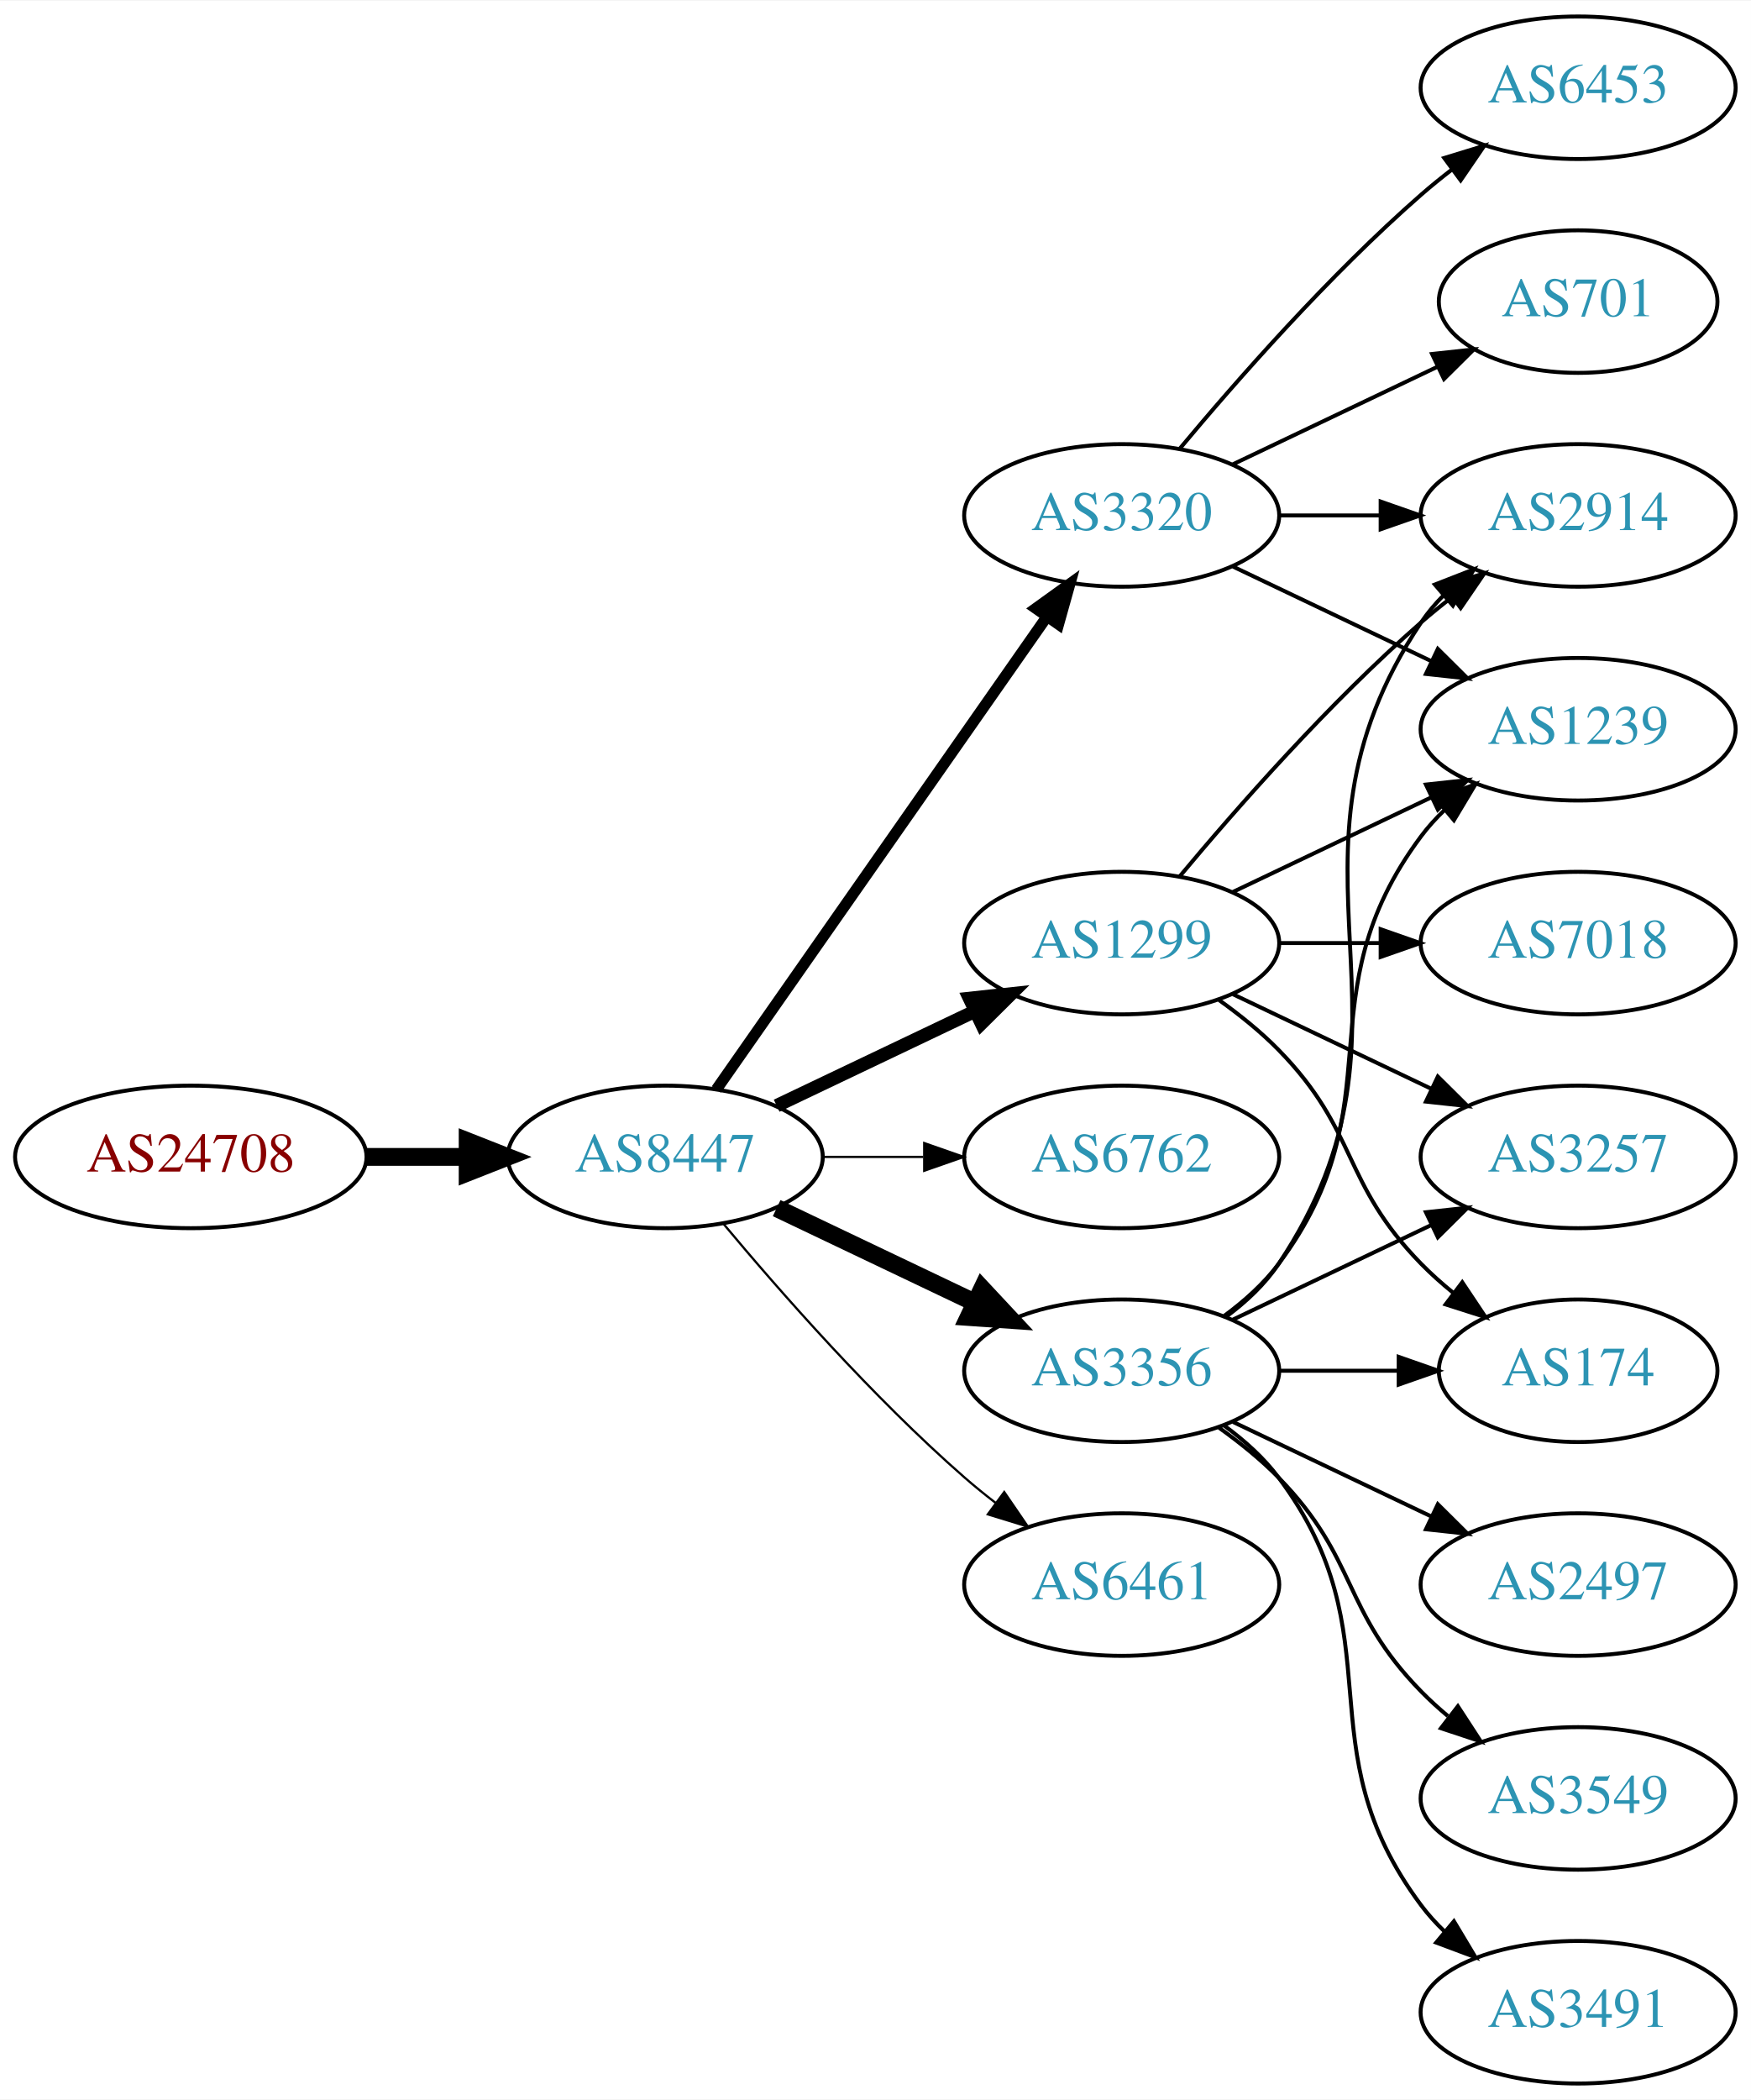
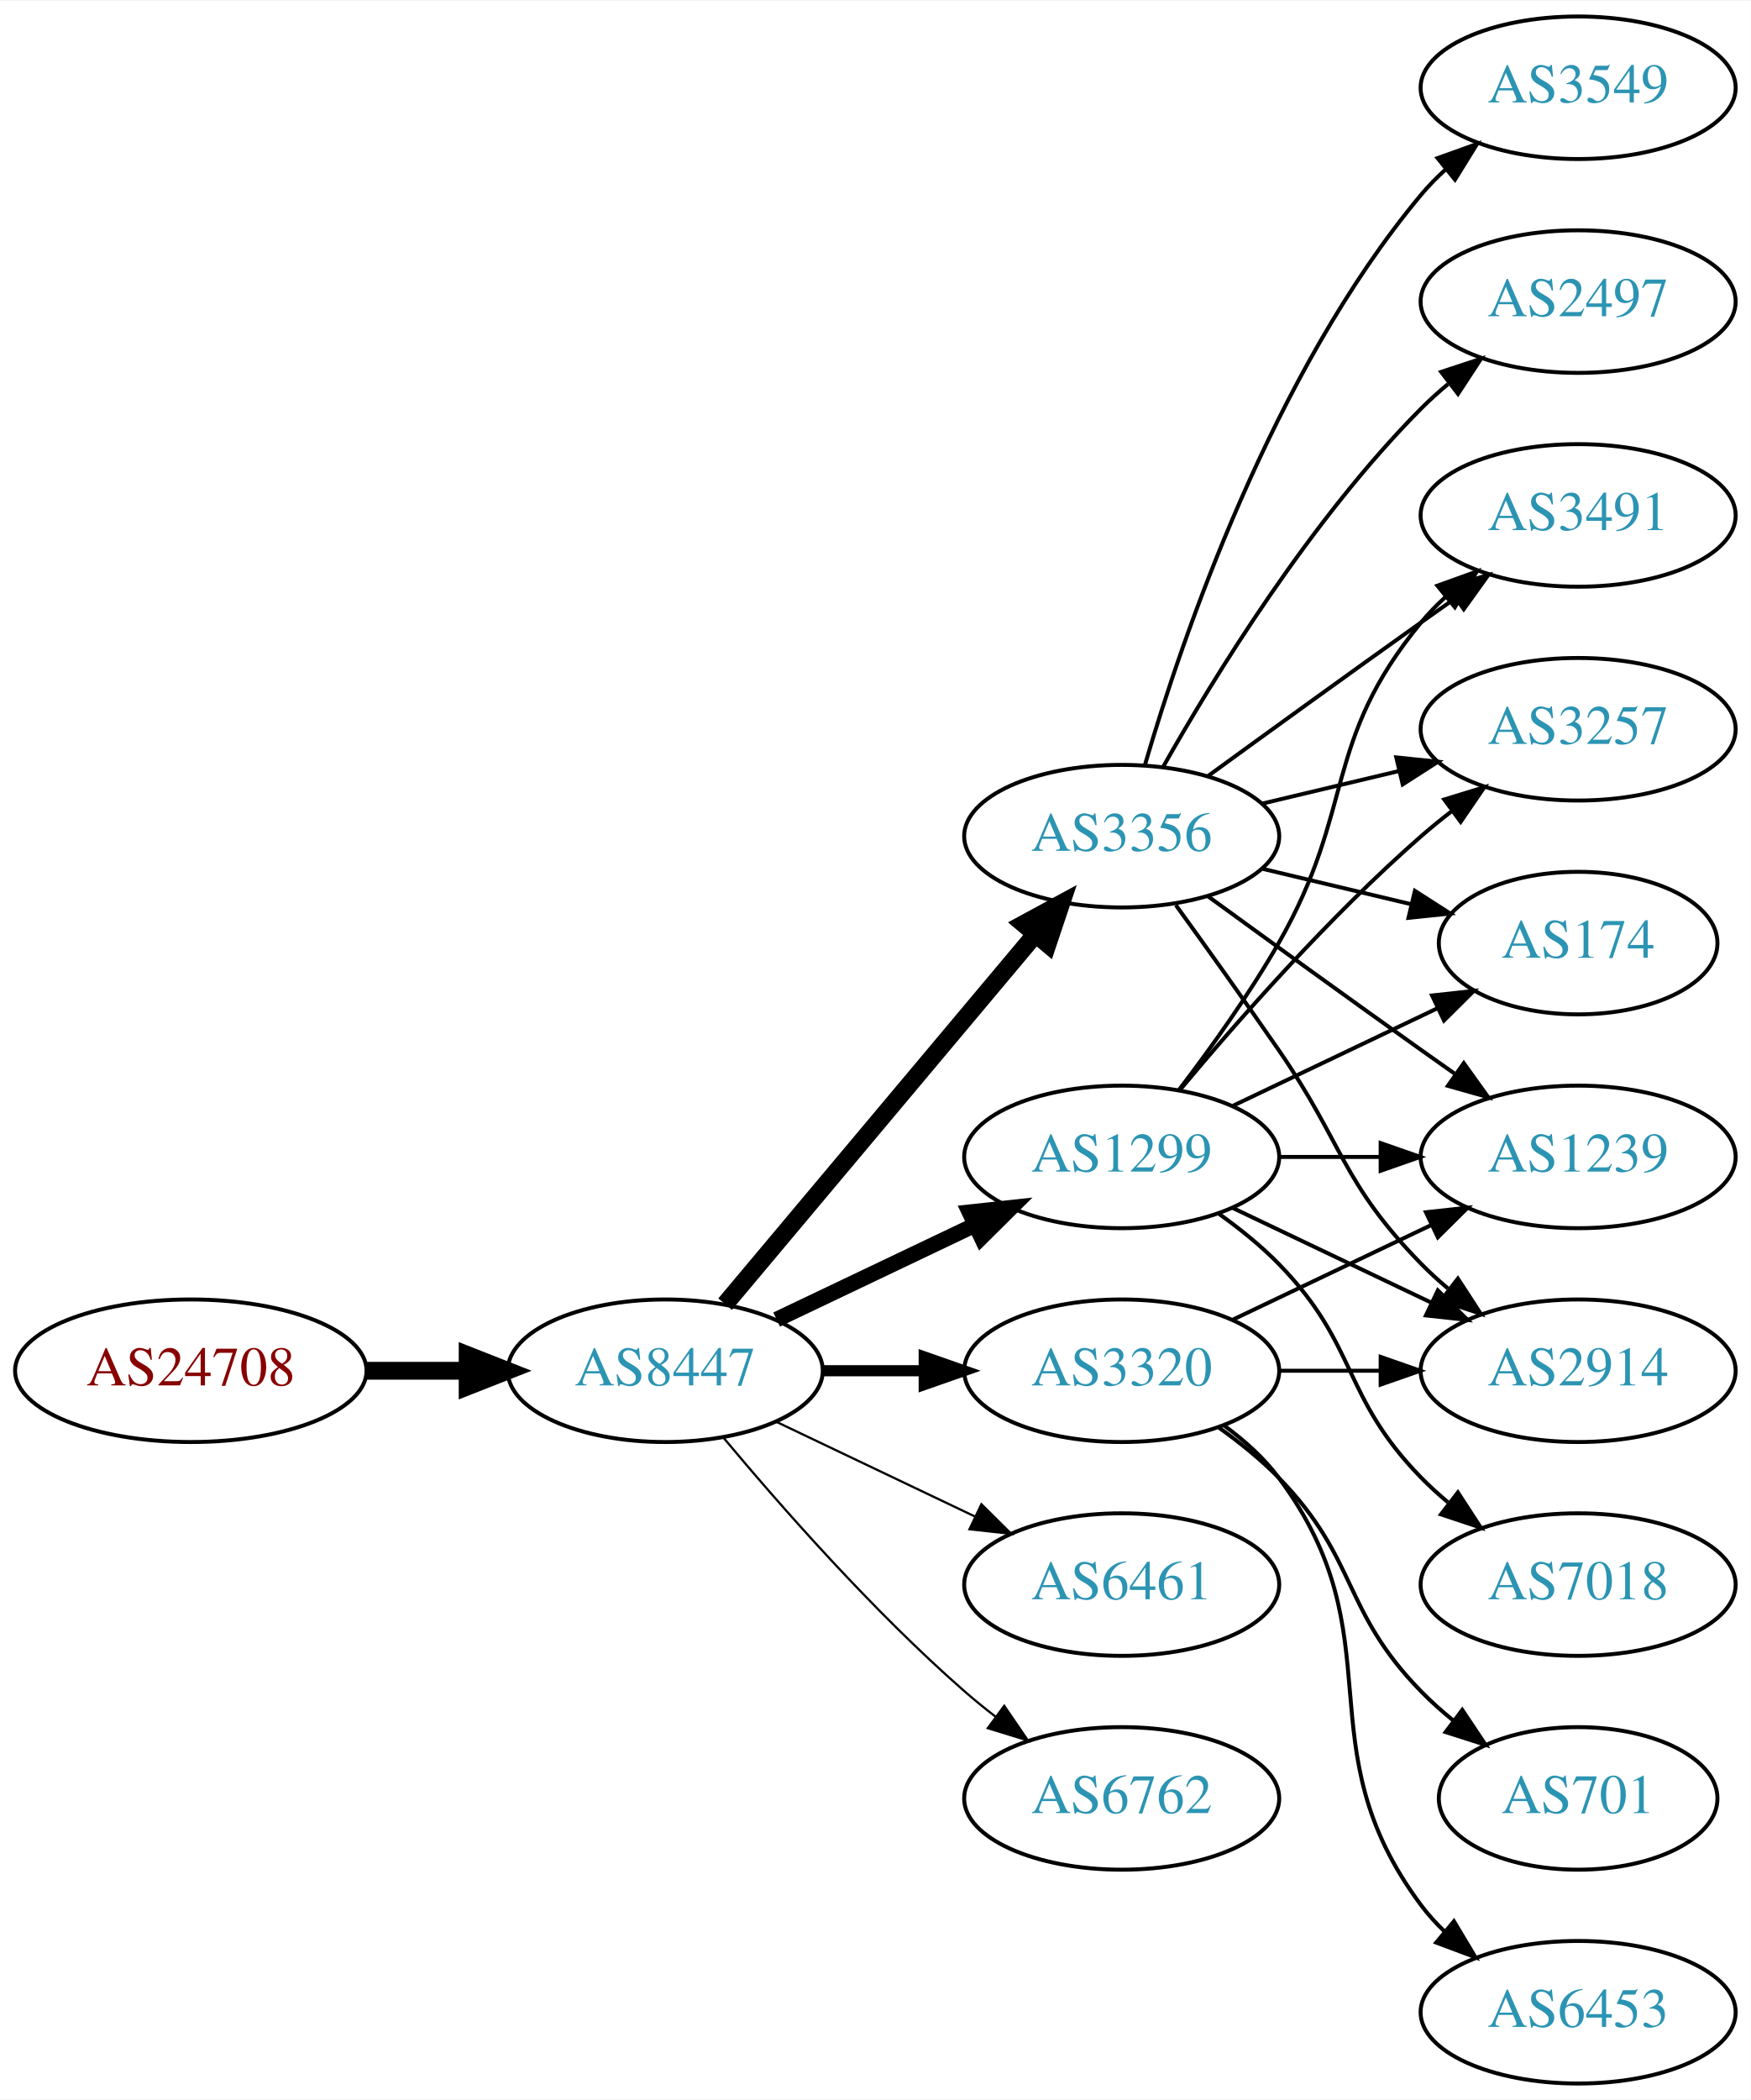
<svg xmlns="http://www.w3.org/2000/svg" xmlns:xlink="http://www.w3.org/1999/xlink" width="442pt" height="530pt" viewBox="0.00 0.00 442.27 530.00">
  <g id="graph0" class="graph" transform="scale(1 1) rotate(0) translate(4 526)">
    <polygon fill="white" stroke="none" points="-4,4 -4,-526 438.271,-526 438.271,4 -4,4" />
    <g id="node1" class="node">
      <g id="a_node1">
        <a xlink:href="/asn/24708" xlink:title="AS24708 ~ GRZ IT Center GmbH [AT]">
-           <ellipse fill="#ffffff" stroke="black" cx="44.196" cy="-234" rx="44.393" ry="18" />
-           <text text-anchor="middle" x="44.196" y="-230.3" font-family="Times,serif" font-size="14.00" fill="#880000">AS24708</text>
+           <ellipse fill="#ffffff" stroke="black" cx="44.196" cy="-180" rx="44.393" ry="18" />
+           <text text-anchor="middle" x="44.196" y="-176.3" font-family="Times,serif" font-size="14.00" fill="#880000">AS24708</text>
        </a>
      </g>
    </g>
    <g id="node2" class="node">
      <g id="a_node2">
        <a xlink:href="/asn/8447" xlink:title="AS8447 ~ A1 Telekom Austria AG [AT]">
-           <ellipse fill="#ffffff" stroke="black" cx="164.039" cy="-234" rx="39.794" ry="18" />
-           <text text-anchor="middle" x="164.039" y="-230.3" font-family="Times,serif" font-size="14.00" fill="#2c94b3">AS8447</text>
+           <ellipse fill="#ffffff" stroke="black" cx="164.039" cy="-180" rx="39.794" ry="18" />
+           <text text-anchor="middle" x="164.039" y="-176.3" font-family="Times,serif" font-size="14.00" fill="#2c94b3">AS8447</text>
        </a>
      </g>
    </g>
    <g id="edge1" class="edge">
-       <path fill="none" stroke="black" stroke-width="4.5" d="M88.407,-234C96.72,-234 105.482,-234 113.965,-234" />
-       <polygon fill="black" stroke="black" stroke-width="4.5" points="114.123,-237.938 124.123,-234 114.123,-230.063 114.123,-237.938" />
+       <path fill="none" stroke="black" stroke-width="4.5" d="M88.407,-180C96.72,-180 105.482,-180 113.965,-180" />
+       <polygon fill="black" stroke="black" stroke-width="4.5" points="114.123,-183.938 124.123,-180 114.123,-176.063 114.123,-183.938" />
    </g>
    <g id="node3" class="node">
      <g id="a_node3">
-         <a xlink:href="/asn/1299" xlink:title="AS1299 ~ Telia Carrier [EU]">
-           <ellipse fill="#ffffff" stroke="black" cx="279.332" cy="-288" rx="39.794" ry="18" />
-           <text text-anchor="middle" x="279.332" y="-284.3" font-family="Times,serif" font-size="14.00" fill="#2c94b3">AS1299</text>
+         <a xlink:href="/asn/3356" xlink:title="AS3356 ~ Level 3 Parent, LLC [US]">
+           <ellipse fill="#ffffff" stroke="black" cx="279.332" cy="-315" rx="39.794" ry="18" />
+           <text text-anchor="middle" x="279.332" y="-311.3" font-family="Times,serif" font-size="14.00" fill="#2c94b3">AS3356</text>
        </a>
      </g>
    </g>
    <g id="edge2" class="edge">
-       <path fill="none" stroke="black" stroke-width="3.375" d="M192.175,-246.934C207.169,-254.081 225.99,-263.052 242.213,-270.785" />
-       <polygon fill="black" stroke="black" stroke-width="3.375" points="240.884,-274.028 251.417,-275.171 243.895,-267.709 240.884,-274.028" />
+       <path fill="none" stroke="black" stroke-width="4.5" d="M179.158,-196.825C198.833,-220.269 234.637,-262.934 257.415,-290.076" />
+       <polygon fill="black" stroke="black" stroke-width="4.5" points="254.59,-292.834 264.034,-297.963 260.622,-287.772 254.59,-292.834" />
    </g>
    <g id="node4" class="node">
      <g id="a_node4">
-         <a xlink:href="/asn/3320" xlink:title="AS3320 ~ DTAG [DE]">
-           <ellipse fill="#ffffff" stroke="black" cx="279.332" cy="-396" rx="39.794" ry="18" />
-           <text text-anchor="middle" x="279.332" y="-392.3" font-family="Times,serif" font-size="14.00" fill="#2c94b3">AS3320</text>
+         <a xlink:href="/asn/1299" xlink:title="AS1299 ~ Telia Carrier [EU]">
+           <ellipse fill="#ffffff" stroke="black" cx="279.332" cy="-234" rx="39.794" ry="18" />
+           <text text-anchor="middle" x="279.332" y="-230.3" font-family="Times,serif" font-size="14.00" fill="#2c94b3">AS1299</text>
        </a>
      </g>
    </g>
    <g id="edge3" class="edge">
-       <path fill="none" stroke="black" stroke-width="2.812" d="M176.949,-251.031C196.871,-279.517 237.06,-336.985 260.41,-370.374" />
-       <polygon fill="black" stroke="black" stroke-width="2.812" points="257.641,-372.521 266.24,-378.71 263.377,-368.509 257.641,-372.521" />
+       <path fill="none" stroke="black" stroke-width="3.938" d="M192.175,-192.934C207.169,-200.081 225.99,-209.052 242.213,-216.785" />
+       <polygon fill="black" stroke="black" stroke-width="3.938" points="240.884,-220.028 251.417,-221.171 243.895,-213.709 240.884,-220.028" />
    </g>
    <g id="node5" class="node">
      <g id="a_node5">
-         <a xlink:href="/asn/6762" xlink:title="AS6762 ~ TELECOM ITALIA SPARKLE S.p.A. [IT]">
-           <ellipse fill="#ffffff" stroke="black" cx="279.332" cy="-234" rx="39.794" ry="18" />
-           <text text-anchor="middle" x="279.332" y="-230.3" font-family="Times,serif" font-size="14.00" fill="#2c94b3">AS6762</text>
-         </a>
-       </g>
-     </g>
-     <g id="edge4" class="edge">
-       <path fill="none" stroke="black" stroke-width="0.562" d="M203.711,-234C211.914,-234 220.678,-234 229.21,-234" />
-       <polygon fill="black" stroke="black" stroke-width="0.562" points="229.449,-237.5 239.449,-234 229.449,-230.5 229.449,-237.5" />
-     </g>
-     <g id="node6" class="node">
-       <g id="a_node6">
-         <a xlink:href="/asn/3356" xlink:title="AS3356 ~ Level 3 Parent, LLC [US]">
-           <ellipse fill="#ffffff" stroke="black" cx="279.332" cy="-180" rx="39.794" ry="18" />
-           <text text-anchor="middle" x="279.332" y="-176.3" font-family="Times,serif" font-size="14.00" fill="#2c94b3">AS3356</text>
-         </a>
-       </g>
-     </g>
-     <g id="edge5" class="edge">
-       <path fill="none" stroke="black" stroke-width="4.5" d="M192.175,-221.066C207.169,-213.919 225.99,-204.948 242.213,-197.215" />
-       <polygon fill="black" stroke="black" stroke-width="4.5" points="244.084,-200.686 251.417,-192.829 240.695,-193.577 244.084,-200.686" />
-     </g>
-     <g id="node7" class="node">
-       <g id="a_node7">
        <a xlink:href="/asn/6461" xlink:title="AS6461 ~ Zayo Bandwidth [US]">
          <ellipse fill="#ffffff" stroke="black" cx="279.332" cy="-126" rx="39.794" ry="18" />
          <text text-anchor="middle" x="279.332" y="-122.3" font-family="Times,serif" font-size="14.00" fill="#2c94b3">AS6461</text>
        </a>
      </g>
    </g>
+     <g id="edge4" class="edge">
+       <path fill="none" stroke="black" stroke-width="0.562" d="M192.175,-167.066C207.169,-159.919 225.99,-150.948 242.213,-143.215" />
+       <polygon fill="black" stroke="black" stroke-width="0.562" points="243.895,-146.291 251.417,-138.829 240.884,-139.972 243.895,-146.291" />
+     </g>
+     <g id="node6" class="node">
+       <g id="a_node6">
+         <a xlink:href="/asn/6762" xlink:title="AS6762 ~ TELECOM ITALIA SPARKLE S.p.A. [IT]">
+           <ellipse fill="#ffffff" stroke="black" cx="279.332" cy="-72" rx="39.794" ry="18" />
+           <text text-anchor="middle" x="279.332" y="-68.3" font-family="Times,serif" font-size="14.00" fill="#2c94b3">AS6762</text>
+         </a>
+       </g>
+     </g>
+     <g id="edge5" class="edge">
+       <path fill="none" stroke="black" stroke-width="0.562" d="M178.669,-163.183C192.951,-146.071 216.498,-119.255 239.685,-99 242.151,-96.846 244.789,-94.706 247.487,-92.628" />
+       <polygon fill="black" stroke="black" stroke-width="0.562" points="249.66,-95.375 255.641,-86.63 245.512,-89.736 249.66,-95.375" />
+     </g>
+     <g id="node7" class="node">
+       <g id="a_node7">
+         <a xlink:href="/asn/3320" xlink:title="AS3320 ~ DTAG [DE]">
+           <ellipse fill="#ffffff" stroke="black" cx="279.332" cy="-180" rx="39.794" ry="18" />
+           <text text-anchor="middle" x="279.332" y="-176.3" font-family="Times,serif" font-size="14.00" fill="#2c94b3">AS3320</text>
+         </a>
+       </g>
+     </g>
    <g id="edge6" class="edge">
-       <path fill="none" stroke="black" stroke-width="0.562" d="M178.669,-217.183C192.951,-200.071 216.498,-173.255 239.685,-153 242.151,-150.846 244.789,-148.706 247.487,-146.628" />
-       <polygon fill="black" stroke="black" stroke-width="0.562" points="249.66,-149.375 255.641,-140.63 245.512,-143.736 249.66,-149.375" />
+       <path fill="none" stroke="black" stroke-width="2.812" d="M203.711,-180C211.914,-180 220.678,-180 229.21,-180" />
+       <polygon fill="black" stroke="black" stroke-width="2.812" points="229.449,-183.5 239.449,-180 229.449,-176.5 229.449,-183.5" />
    </g>
    <g id="node8" class="node">
      <g id="a_node8">
-         <a xlink:href="/asn/7018" xlink:title="AS7018 ~ AT&amp;T Services, Inc. [US]">
-           <ellipse fill="#ffffff" stroke="black" cx="394.625" cy="-288" rx="39.794" ry="18" />
-           <text text-anchor="middle" x="394.625" y="-284.3" font-family="Times,serif" font-size="14.00" fill="#2c94b3">AS7018</text>
+         <a xlink:href="/asn/3549" xlink:title="AS3549 ~ Level 3 Parent, LLC [US]">
+           <ellipse fill="#ffffff" stroke="black" cx="394.625" cy="-504" rx="39.794" ry="18" />
+           <text text-anchor="middle" x="394.625" y="-500.3" font-family="Times,serif" font-size="14.00" fill="#2c94b3">AS3549</text>
        </a>
      </g>
    </g>
    <g id="edge7" class="edge">
-       <path fill="none" stroke="black" d="M319.004,-288C327.207,-288 335.971,-288 344.503,-288" />
-       <polygon fill="black" stroke="black" points="344.742,-291.5 354.742,-288 344.742,-284.5 344.742,-291.5" />
+       <path fill="none" stroke="black" d="M285.206,-333.002C294.52,-364.844 317.336,-431.981 354.978,-477 356.848,-479.237 358.947,-481.374 361.173,-483.396" />
+       <polygon fill="black" stroke="black" points="359.116,-486.234 369.092,-489.804 363.52,-480.793 359.116,-486.234" />
    </g>
    <g id="node9" class="node">
      <g id="a_node9">
-         <a xlink:href="/asn/2914" xlink:title="AS2914 ~ NTT America, Inc. [US]">
-           <ellipse fill="#ffffff" stroke="black" cx="394.625" cy="-396" rx="39.794" ry="18" />
-           <text text-anchor="middle" x="394.625" y="-392.3" font-family="Times,serif" font-size="14.00" fill="#2c94b3">AS2914</text>
+         <a xlink:href="/asn/2497" xlink:title="AS2497 ~ Internet Initiative Japan Inc. [JP]">
+           <ellipse fill="#ffffff" stroke="black" cx="394.625" cy="-450" rx="39.794" ry="18" />
+           <text text-anchor="middle" x="394.625" y="-446.3" font-family="Times,serif" font-size="14.00" fill="#2c94b3">AS2497</text>
        </a>
      </g>
    </g>
    <g id="edge8" class="edge">
-       <path fill="none" stroke="black" d="M293.962,-304.817C308.244,-321.929 331.791,-348.745 354.978,-369 357.444,-371.154 360.082,-373.294 362.78,-375.372" />
-       <polygon fill="black" stroke="black" points="360.805,-378.264 370.934,-381.37 364.953,-372.625 360.805,-378.264" />
+       <path fill="none" stroke="black" d="M289.791,-332.49C302.573,-355.096 327.005,-394.886 354.978,-423 357.089,-425.121 359.385,-427.188 361.77,-429.171" />
+       <polygon fill="black" stroke="black" points="360.023,-432.242 370.086,-435.556 364.286,-426.69 360.023,-432.242" />
    </g>
    <g id="node10" class="node">
      <g id="a_node10">
-         <a xlink:href="/asn/174" xlink:title="AS174 ~ Cogent Communications [US]">
-           <ellipse fill="#ffffff" stroke="black" cx="394.625" cy="-180" rx="35.194" ry="18" />
-           <text text-anchor="middle" x="394.625" y="-176.3" font-family="Times,serif" font-size="14.00" fill="#2c94b3">AS174</text>
+         <a xlink:href="/asn/3491" xlink:title="AS3491 ~ PCCW Global, Inc. [US]">
+           <ellipse fill="#ffffff" stroke="black" cx="394.625" cy="-396" rx="39.794" ry="18" />
+           <text text-anchor="middle" x="394.625" y="-392.3" font-family="Times,serif" font-size="14.00" fill="#2c94b3">AS3491</text>
        </a>
      </g>
    </g>
    <g id="edge9" class="edge">
-       <path fill="none" stroke="black" d="M303.926,-273.611C309.182,-269.852 314.513,-265.563 318.978,-261 339.151,-240.383 334.806,-227.617 354.978,-207 357.457,-204.466 360.204,-202.017 363.056,-199.696" />
-       <polygon fill="black" stroke="black" points="365.359,-202.343 371.242,-193.532 361.148,-196.752 365.359,-202.343" />
+       <path fill="none" stroke="black" d="M301.18,-330.222C316.114,-341.091 336.727,-356.025 354.978,-369 357.799,-371.005 360.742,-373.085 363.69,-375.159" />
+       <polygon fill="black" stroke="black" points="361.717,-378.05 371.914,-380.926 365.736,-372.319 361.717,-378.05" />
    </g>
    <g id="node11" class="node">
      <g id="a_node11">
        <a xlink:href="/asn/3257" xlink:title="AS3257 ~ GTT [DE]">
-           <ellipse fill="#ffffff" stroke="black" cx="394.625" cy="-234" rx="39.794" ry="18" />
-           <text text-anchor="middle" x="394.625" y="-230.3" font-family="Times,serif" font-size="14.00" fill="#2c94b3">AS3257</text>
+           <ellipse fill="#ffffff" stroke="black" cx="394.625" cy="-342" rx="39.794" ry="18" />
+           <text text-anchor="middle" x="394.625" y="-338.3" font-family="Times,serif" font-size="14.00" fill="#2c94b3">AS3257</text>
        </a>
      </g>
    </g>
    <g id="edge10" class="edge">
-       <path fill="none" stroke="black" d="M307.468,-275.066C322.462,-267.919 341.283,-258.948 357.506,-251.215" />
-       <polygon fill="black" stroke="black" points="359.188,-254.291 366.71,-246.829 356.177,-247.972 359.188,-254.291" />
+       <path fill="none" stroke="black" d="M314.939,-323.248C325.81,-325.838 337.964,-328.735 349.407,-331.462" />
+       <polygon fill="black" stroke="black" points="348.69,-334.889 359.229,-333.803 350.313,-328.08 348.69,-334.889" />
    </g>
    <g id="node12" class="node">
      <g id="a_node12">
        <a xlink:href="/asn/1239" xlink:title="AS1239 ~ Sprint [US]">
-           <ellipse fill="#ffffff" stroke="black" cx="394.625" cy="-342" rx="39.794" ry="18" />
-           <text text-anchor="middle" x="394.625" y="-338.3" font-family="Times,serif" font-size="14.00" fill="#2c94b3">AS1239</text>
+           <ellipse fill="#ffffff" stroke="black" cx="394.625" cy="-234" rx="39.794" ry="18" />
+           <text text-anchor="middle" x="394.625" y="-230.3" font-family="Times,serif" font-size="14.00" fill="#2c94b3">AS1239</text>
        </a>
      </g>
    </g>
    <g id="edge11" class="edge">
-       <path fill="none" stroke="black" d="M307.468,-300.934C322.462,-308.081 341.283,-317.052 357.506,-324.785" />
-       <polygon fill="black" stroke="black" points="356.177,-328.028 366.71,-329.171 359.188,-321.709 356.177,-328.028" />
-     </g>
-     <g id="edge12" class="edge">
-       <path fill="none" stroke="black" d="M319.004,-396C327.207,-396 335.971,-396 344.503,-396" />
-       <polygon fill="black" stroke="black" points="344.742,-399.5 354.742,-396 344.742,-392.5 344.742,-399.5" />
-     </g>
-     <g id="edge13" class="edge">
-       <path fill="none" stroke="black" d="M307.468,-383.066C322.462,-375.919 341.283,-366.948 357.506,-359.215" />
-       <polygon fill="black" stroke="black" points="359.188,-362.291 366.71,-354.829 356.177,-355.972 359.188,-362.291" />
+       <path fill="none" stroke="black" d="M301.18,-299.778C316.114,-288.909 336.727,-273.975 354.978,-261 357.799,-258.995 360.742,-256.915 363.69,-254.841" />
+       <polygon fill="black" stroke="black" points="365.736,-257.681 371.914,-249.074 361.717,-251.95 365.736,-257.681" />
    </g>
    <g id="node13" class="node">
      <g id="a_node13">
-         <a xlink:href="/asn/6453" xlink:title="AS6453 ~ TATA COMMUNICATIONS (AMERICA) INC [US]">
-           <ellipse fill="#ffffff" stroke="black" cx="394.625" cy="-504" rx="39.794" ry="18" />
-           <text text-anchor="middle" x="394.625" y="-500.3" font-family="Times,serif" font-size="14.00" fill="#2c94b3">AS6453</text>
-         </a>
-       </g>
-     </g>
-     <g id="edge14" class="edge">
-       <path fill="none" stroke="black" d="M293.962,-412.817C308.244,-429.929 331.791,-456.745 354.978,-477 357.444,-479.154 360.082,-481.294 362.78,-483.372" />
-       <polygon fill="black" stroke="black" points="360.805,-486.264 370.934,-489.37 364.953,-480.625 360.805,-486.264" />
+         <a xlink:href="/asn/174" xlink:title="AS174 ~ Cogent Communications [US]">
+           <ellipse fill="#ffffff" stroke="black" cx="394.625" cy="-288" rx="35.194" ry="18" />
+           <text text-anchor="middle" x="394.625" y="-284.3" font-family="Times,serif" font-size="14.00" fill="#2c94b3">AS174</text>
+         </a>
+       </g>
+     </g>
+     <g id="edge12" class="edge">
+       <path fill="none" stroke="black" d="M314.939,-306.752C326.733,-303.942 340.038,-300.771 352.306,-297.847" />
+       <polygon fill="black" stroke="black" points="353.394,-301.186 362.311,-295.463 351.772,-294.376 353.394,-301.186" />
    </g>
    <g id="node14" class="node">
      <g id="a_node14">
-         <a xlink:href="/asn/701" xlink:title="AS701 ~ UUNET [US]">
-           <ellipse fill="#ffffff" stroke="black" cx="394.625" cy="-450" rx="35.194" ry="18" />
-           <text text-anchor="middle" x="394.625" y="-446.3" font-family="Times,serif" font-size="14.00" fill="#2c94b3">AS701</text>
-         </a>
-       </g>
+         <a xlink:href="/asn/2914" xlink:title="AS2914 ~ NTT America, Inc. [US]">
+           <ellipse fill="#ffffff" stroke="black" cx="394.625" cy="-180" rx="39.794" ry="18" />
+           <text text-anchor="middle" x="394.625" y="-176.3" font-family="Times,serif" font-size="14.00" fill="#2c94b3">AS2914</text>
+         </a>
+       </g>
+     </g>
+     <g id="edge13" class="edge">
+       <path fill="none" stroke="black" d="M293.011,-297.594C300.626,-287.063 310.459,-273.33 318.978,-261 335.374,-237.269 334.806,-227.617 354.978,-207 357.071,-204.861 359.354,-202.782 361.731,-200.79" />
+       <polygon fill="black" stroke="black" points="364.249,-203.268 370.031,-194.389 359.974,-197.725 364.249,-203.268" />
+     </g>
+     <g id="edge17" class="edge">
+       <path fill="none" stroke="black" d="M293.793,-250.913C301.686,-261.27 311.535,-274.992 318.978,-288 338.543,-322.194 329.913,-338.606 354.978,-369 356.833,-371.25 358.92,-373.396 361.139,-375.424" />
+       <polygon fill="black" stroke="black" points="359.075,-378.256 369.044,-381.844 363.488,-372.823 359.075,-378.256" />
+     </g>
+     <g id="edge14" class="edge">
+       <path fill="none" stroke="black" d="M293.962,-250.817C308.244,-267.929 331.791,-294.745 354.978,-315 357.444,-317.154 360.082,-319.294 362.78,-321.372" />
+       <polygon fill="black" stroke="black" points="360.805,-324.264 370.934,-327.37 364.953,-318.625 360.805,-324.264" />
+     </g>
+     <g id="edge16" class="edge">
+       <path fill="none" stroke="black" d="M319.004,-234C327.207,-234 335.971,-234 344.503,-234" />
+       <polygon fill="black" stroke="black" points="344.742,-237.5 354.742,-234 344.742,-230.5 344.742,-237.5" />
    </g>
    <g id="edge15" class="edge">
-       <path fill="none" stroke="black" d="M307.468,-408.934C322.9,-416.29 342.385,-425.577 358.92,-433.459" />
-       <polygon fill="black" stroke="black" points="357.729,-436.768 368.262,-437.911 360.741,-430.449 357.729,-436.768" />
-     </g>
-     <g id="edge20" class="edge">
-       <path fill="none" stroke="black" d="M305.651,-193.607C310.707,-197.351 315.518,-201.831 318.978,-207 360.003,-268.294 313.954,-307.706 354.978,-369 356.6,-371.423 358.519,-373.695 360.621,-375.81" />
-       <polygon fill="black" stroke="black" points="358.434,-378.546 368.306,-382.393 362.988,-373.229 358.434,-378.546" />
+       <path fill="none" stroke="black" d="M307.468,-246.934C322.9,-254.29 342.385,-263.577 358.92,-271.459" />
+       <polygon fill="black" stroke="black" points="357.729,-274.768 368.262,-275.911 360.741,-268.449 357.729,-274.768" />
+     </g>
+     <g id="edge18" class="edge">
+       <path fill="none" stroke="black" d="M307.468,-221.066C322.462,-213.919 341.283,-204.948 357.506,-197.215" />
+       <polygon fill="black" stroke="black" points="359.188,-200.291 366.71,-192.829 356.177,-193.972 359.188,-200.291" />
+     </g>
+     <g id="node15" class="node">
+       <g id="a_node15">
+         <a xlink:href="/asn/7018" xlink:title="AS7018 ~ AT&amp;T Services, Inc. [US]">
+           <ellipse fill="#ffffff" stroke="black" cx="394.625" cy="-126" rx="39.794" ry="18" />
+           <text text-anchor="middle" x="394.625" y="-122.3" font-family="Times,serif" font-size="14.00" fill="#2c94b3">AS7018</text>
+         </a>
+       </g>
    </g>
    <g id="edge19" class="edge">
-       <path fill="none" stroke="black" d="M319.004,-180C328.709,-180 339.2,-180 349.163,-180" />
-       <polygon fill="black" stroke="black" points="349.299,-183.5 359.299,-180 349.299,-176.5 349.299,-183.5" />
-     </g>
-     <g id="edge17" class="edge">
+       <path fill="none" stroke="black" d="M303.926,-219.611C309.182,-215.852 314.513,-211.563 318.978,-207 339.151,-186.383 334.806,-173.617 354.978,-153 357.071,-150.861 359.354,-148.782 361.731,-146.79" />
+       <polygon fill="black" stroke="black" points="364.249,-149.268 370.031,-140.389 359.974,-143.725 364.249,-149.268" />
+     </g>
+     <g id="edge21" class="edge">
      <path fill="none" stroke="black" d="M307.468,-192.934C322.462,-200.081 341.283,-209.052 357.506,-216.785" />
      <polygon fill="black" stroke="black" points="356.177,-220.028 366.71,-221.171 359.188,-213.709 356.177,-220.028" />
    </g>
-     <g id="edge18" class="edge">
-       <path fill="none" stroke="black" d="M305.262,-193.882C310.338,-197.611 315.256,-202.016 318.978,-207 349.249,-247.542 324.707,-274.458 354.978,-315 356.723,-317.336 358.73,-319.545 360.893,-321.617" />
-       <polygon fill="black" stroke="black" points="358.771,-324.405 368.694,-328.118 363.253,-319.027 358.771,-324.405" />
-     </g>
-     <g id="node15" class="node">
-       <g id="a_node15">
-         <a xlink:href="/asn/2497" xlink:title="AS2497 ~ Internet Initiative Japan Inc. [JP]">
-           <ellipse fill="#ffffff" stroke="black" cx="394.625" cy="-126" rx="39.794" ry="18" />
-           <text text-anchor="middle" x="394.625" y="-122.3" font-family="Times,serif" font-size="14.00" fill="#2c94b3">AS2497</text>
-         </a>
-       </g>
-     </g>
-     <g id="edge16" class="edge">
-       <path fill="none" stroke="black" d="M307.468,-167.066C322.462,-159.919 341.283,-150.948 357.506,-143.215" />
-       <polygon fill="black" stroke="black" points="359.188,-146.291 366.71,-138.829 356.177,-139.972 359.188,-146.291" />
+     <g id="edge20" class="edge">
+       <path fill="none" stroke="black" d="M319.004,-180C327.207,-180 335.971,-180 344.503,-180" />
+       <polygon fill="black" stroke="black" points="344.742,-183.5 354.742,-180 344.742,-176.5 344.742,-183.5" />
    </g>
    <g id="node16" class="node">
      <g id="a_node16">
-         <a xlink:href="/asn/3549" xlink:title="AS3549 ~ Level 3 Parent, LLC [US]">
-           <ellipse fill="#ffffff" stroke="black" cx="394.625" cy="-72" rx="39.794" ry="18" />
-           <text text-anchor="middle" x="394.625" y="-68.3" font-family="Times,serif" font-size="14.00" fill="#2c94b3">AS3549</text>
-         </a>
-       </g>
-     </g>
-     <g id="edge21" class="edge">
-       <path fill="none" stroke="black" d="M303.926,-165.611C309.182,-161.852 314.513,-157.563 318.978,-153 339.151,-132.383 334.806,-119.617 354.978,-99 357.071,-96.861 359.354,-94.782 361.731,-92.79" />
-       <polygon fill="black" stroke="black" points="364.249,-95.268 370.031,-86.389 359.974,-89.725 364.249,-95.268" />
+         <a xlink:href="/asn/701" xlink:title="AS701 ~ UUNET [US]">
+           <ellipse fill="#ffffff" stroke="black" cx="394.625" cy="-72" rx="35.194" ry="18" />
+           <text text-anchor="middle" x="394.625" y="-68.3" font-family="Times,serif" font-size="14.00" fill="#2c94b3">AS701</text>
+         </a>
+       </g>
+     </g>
+     <g id="edge22" class="edge">
+       <path fill="none" stroke="black" d="M303.926,-165.611C309.182,-161.852 314.513,-157.563 318.978,-153 339.151,-132.383 334.806,-119.617 354.978,-99 357.457,-96.466 360.204,-94.017 363.056,-91.696" />
+       <polygon fill="black" stroke="black" points="365.359,-94.343 371.242,-85.532 361.148,-88.752 365.359,-94.343" />
    </g>
    <g id="node17" class="node">
      <g id="a_node17">
-         <a xlink:href="/asn/3491" xlink:title="AS3491 ~ PCCW Global, Inc. [US]">
+         <a xlink:href="/asn/6453" xlink:title="AS6453 ~ TATA COMMUNICATIONS (AMERICA) INC [US]">
          <ellipse fill="#ffffff" stroke="black" cx="394.625" cy="-18" rx="39.794" ry="18" />
-           <text text-anchor="middle" x="394.625" y="-14.3" font-family="Times,serif" font-size="14.00" fill="#2c94b3">AS3491</text>
-         </a>
-       </g>
-     </g>
-     <g id="edge22" class="edge">
+           <text text-anchor="middle" x="394.625" y="-14.3" font-family="Times,serif" font-size="14.00" fill="#2c94b3">AS6453</text>
+         </a>
+       </g>
+     </g>
+     <g id="edge23" class="edge">
      <path fill="none" stroke="black" d="M305.262,-166.118C310.338,-162.389 315.256,-157.984 318.978,-153 349.249,-112.458 324.707,-85.542 354.978,-45 356.723,-42.664 358.73,-40.455 360.893,-38.383" />
      <polygon fill="black" stroke="black" points="363.253,-40.973 368.694,-31.882 358.771,-35.595 363.253,-40.973" />
    </g>
  </g>
</svg>
